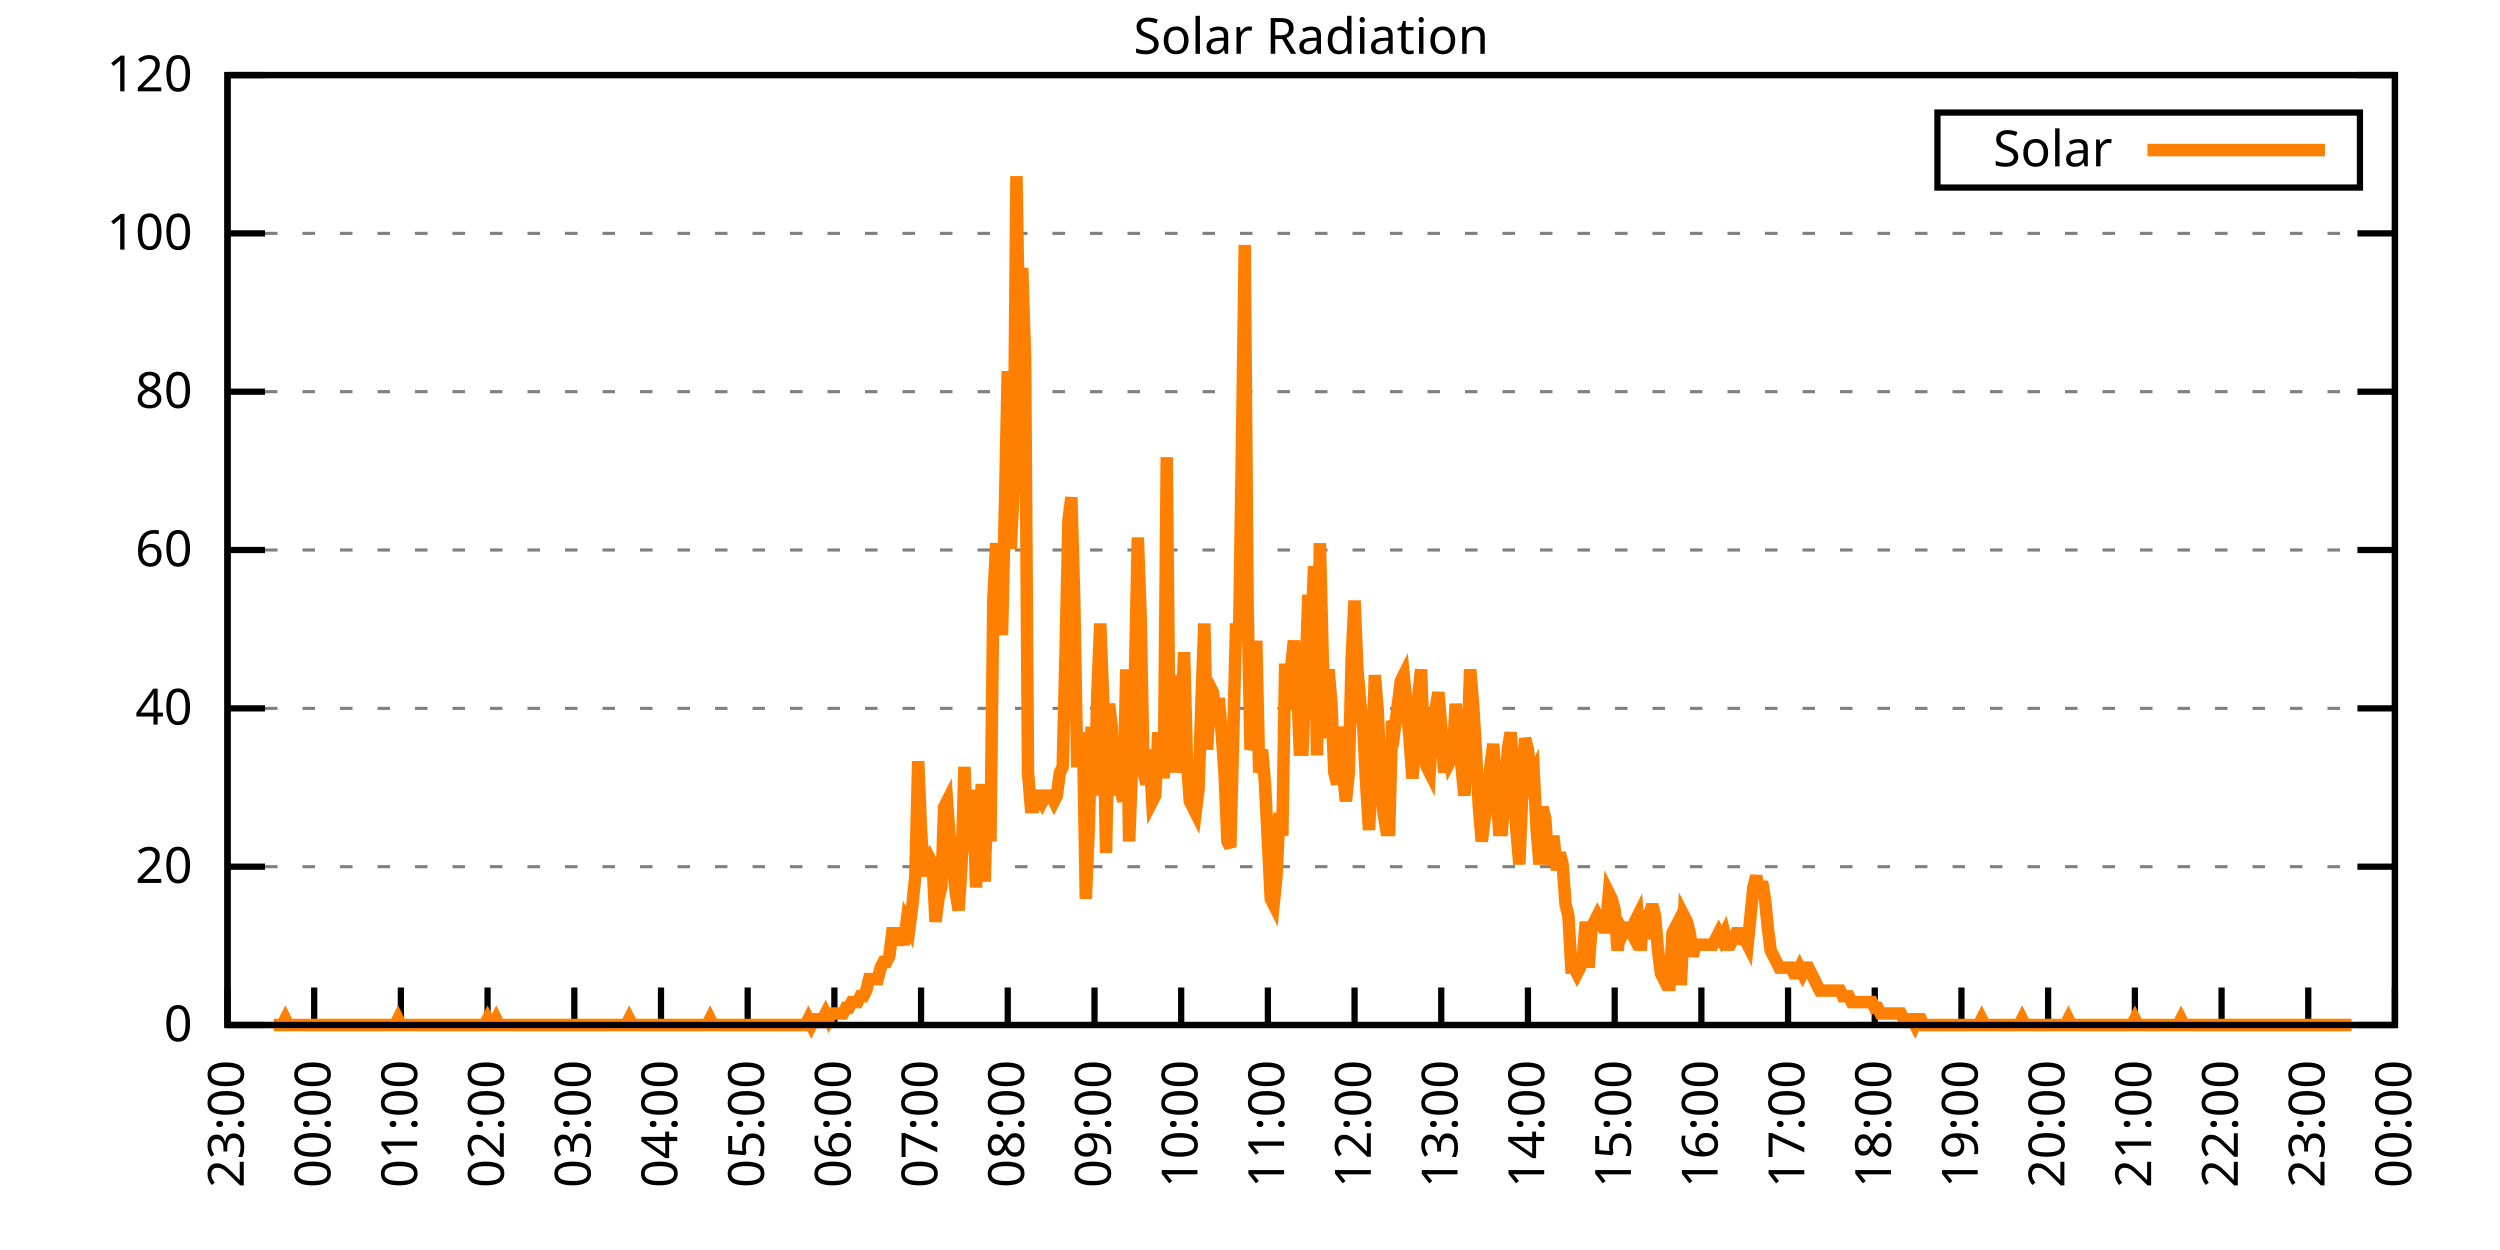
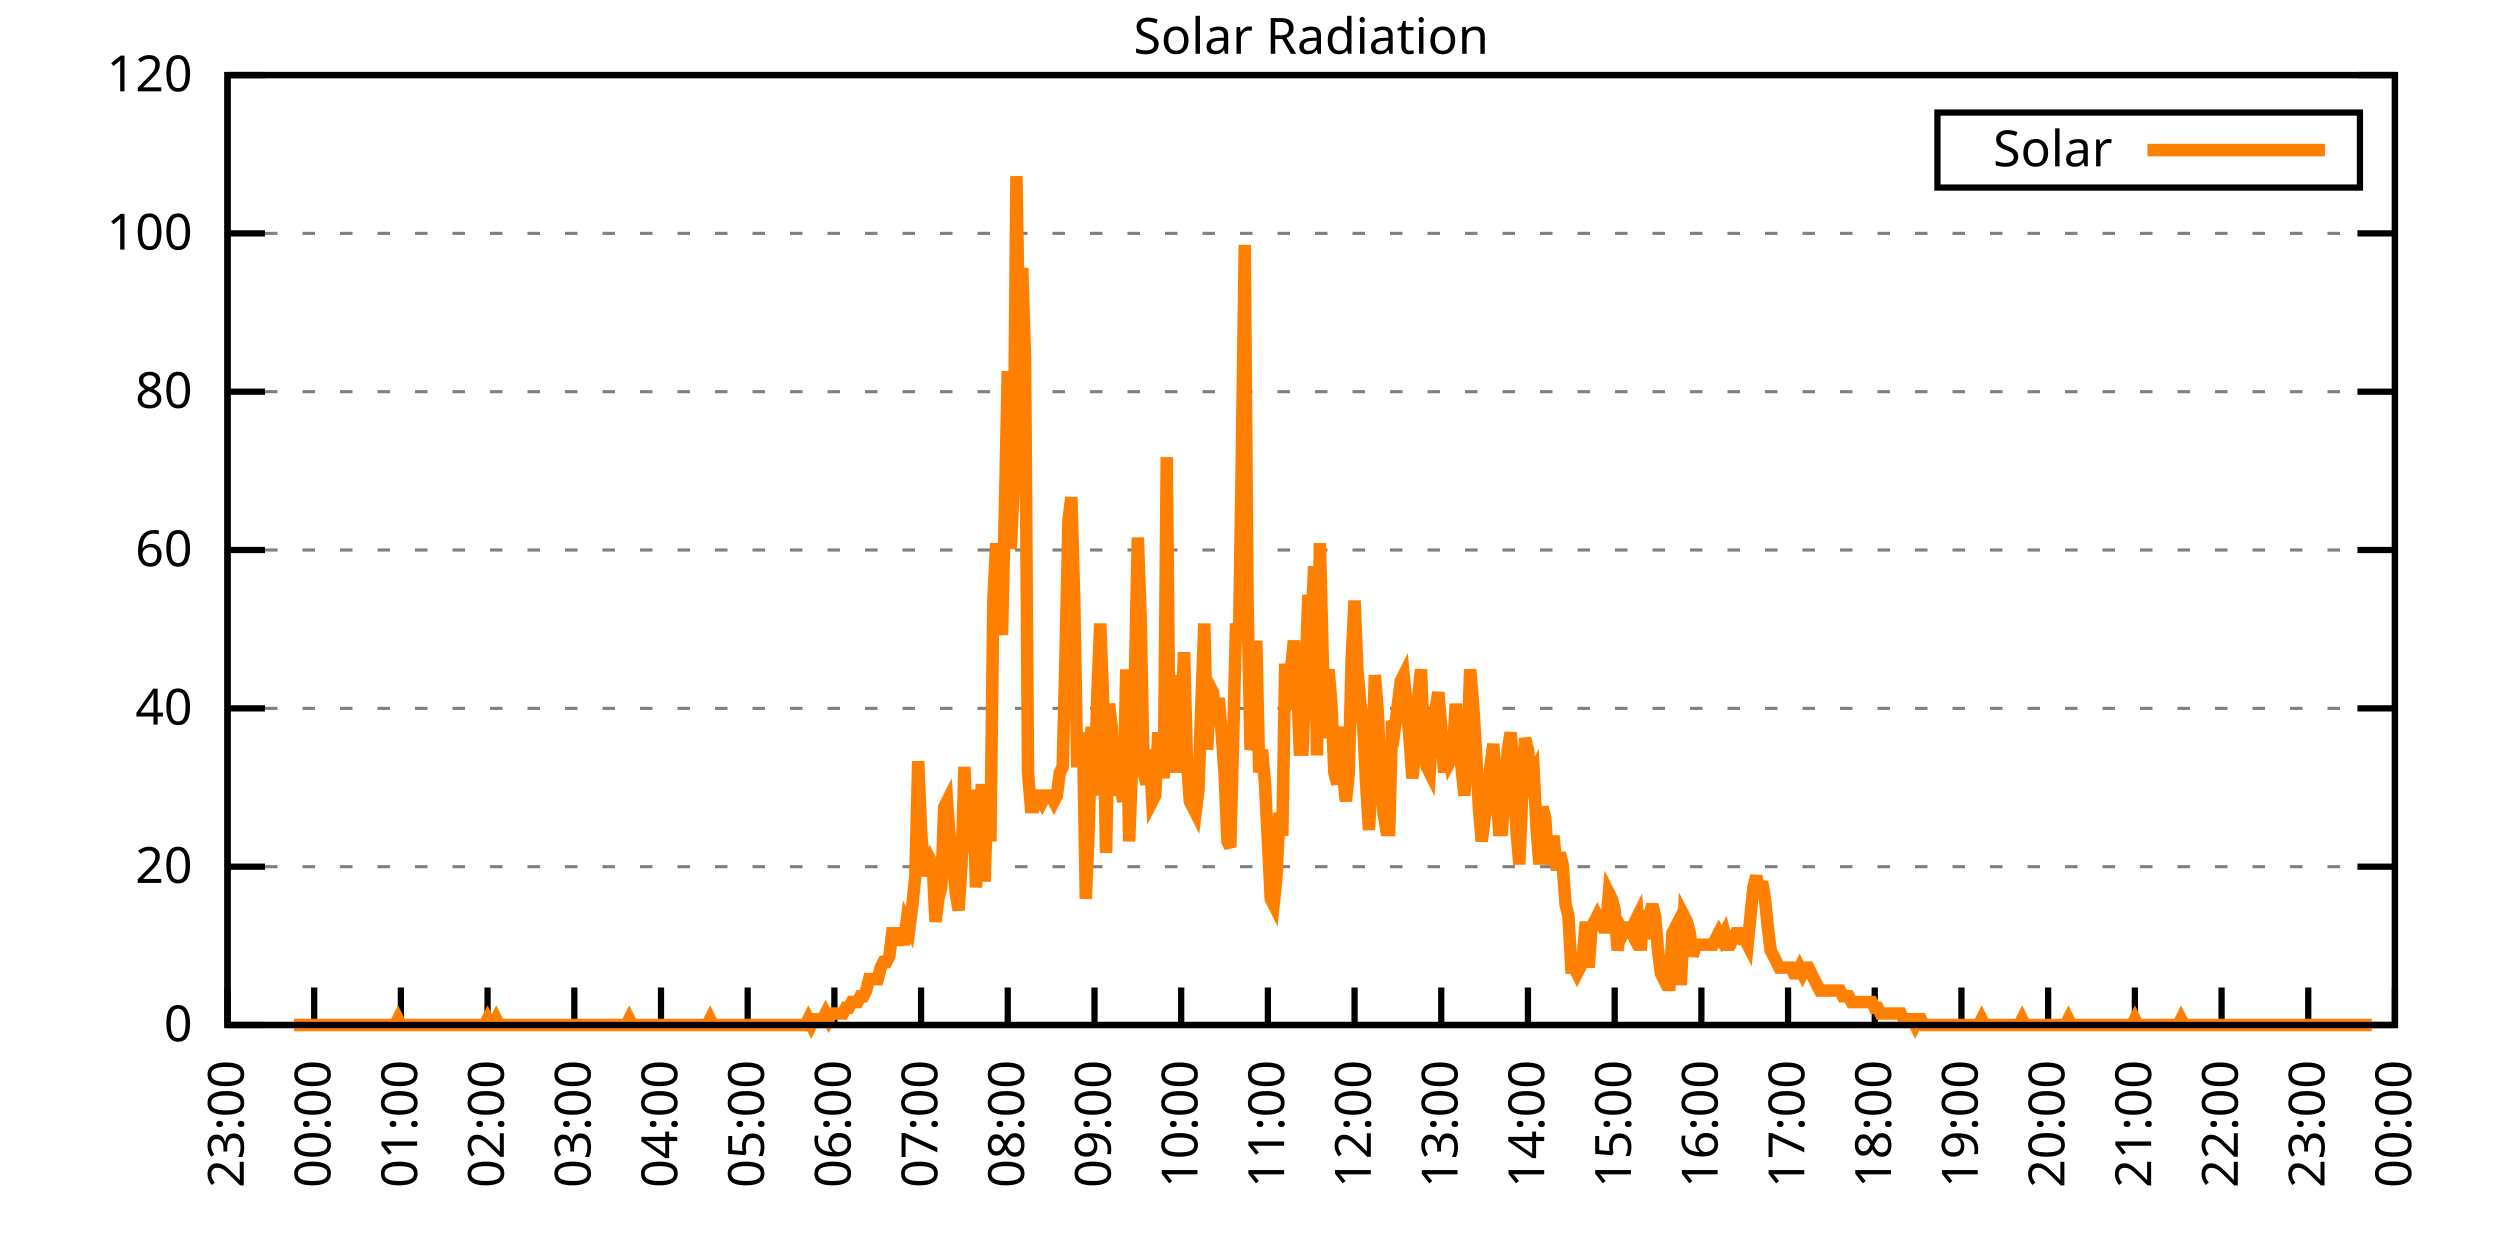
<svg xmlns="http://www.w3.org/2000/svg" xmlns:xlink="http://www.w3.org/1999/xlink" width="400" height="200" viewBox="0 0 400 200">
  <g id="gnuplot_canvas">
    <rect x="0" y="0" width="400" height="200" fill="none" />
    <defs>
      <circle id="gpDot" r="0.5" stroke-width="0.5" stroke="currentColor" />
      <path id="gpPt0" stroke-width="0.333" stroke="currentColor" d="M-1,0 h2 M0,-1 v2" />
      <path id="gpPt1" stroke-width="0.333" stroke="currentColor" d="M-1,-1 L1,1 M1,-1 L-1,1" />
      <path id="gpPt2" stroke-width="0.333" stroke="currentColor" d="M-1,0 L1,0 M0,-1 L0,1 M-1,-1 L1,1 M-1,1 L1,-1" />
      <rect id="gpPt3" stroke-width="0.333" stroke="currentColor" x="-1" y="-1" width="2" height="2" />
      <rect id="gpPt4" stroke-width="0.333" stroke="currentColor" fill="currentColor" x="-1" y="-1" width="2" height="2" />
      <circle id="gpPt5" stroke-width="0.333" stroke="currentColor" cx="0" cy="0" r="1" />
      <use xlink:href="#gpPt5" id="gpPt6" fill="currentColor" stroke="none" />
      <path id="gpPt7" stroke-width="0.333" stroke="currentColor" d="M0,-1.33 L-1.33,0.67 L1.33,0.67 z" />
      <use xlink:href="#gpPt7" id="gpPt8" fill="currentColor" stroke="none" />
      <use xlink:href="#gpPt7" id="gpPt9" stroke="currentColor" transform="rotate(180)" />
      <use xlink:href="#gpPt9" id="gpPt10" fill="currentColor" stroke="none" />
      <use xlink:href="#gpPt3" id="gpPt11" stroke="currentColor" transform="rotate(45)" />
      <use xlink:href="#gpPt11" id="gpPt12" fill="currentColor" stroke="none" />
      <path id="gpPt13" stroke-width="0.333" stroke="currentColor" d="M0,1.330 L1.265,0.411 L0.782,-1.067 L-0.782,-1.076 L-1.265,0.411 z" />
      <use xlink:href="#gpPt13" id="gpPt14" fill="currentColor" stroke="none" />
      <filter id="textbox" filterUnits="objectBoundingBox" x="0" y="0" height="1" width="1">
        <feFlood flood-color="white" flood-opacity="1" result="bgnd" />
        <feComposite in="SourceGraphic" in2="bgnd" operator="atop" />
      </filter>
      <filter id="greybox" filterUnits="objectBoundingBox" x="0" y="0" height="1" width="1">
        <feFlood flood-color="lightgrey" flood-opacity="1" result="grey" />
        <feComposite in="SourceGraphic" in2="grey" operator="atop" />
      </filter>
    </defs>
    <g fill="none" color="white" stroke="currentColor" stroke-width="1.00" stroke-linecap="butt" stroke-linejoin="miter">
</g>
    <g fill="none" color="black" stroke="currentColor" stroke-width="1.00" stroke-linecap="butt" stroke-linejoin="miter">
      <g stroke="none" shape-rendering="crispEdges">
        <polygon fill="rgb(255, 255, 255)" points="36.40,164.00 383.18,164.00 383.18,12.02 36.40,12.02 " />
      </g>
    </g>
    <g fill="none" color="black" stroke="currentColor" stroke-width="1.00" stroke-linecap="butt" stroke-linejoin="miter">
</g>
    <g fill="none" color="black" stroke="black" stroke-width="0.50" stroke-linecap="butt" stroke-linejoin="miter">
</g>
    <g fill="none" color="gray" stroke="currentColor" stroke-width="0.50" stroke-linecap="butt" stroke-linejoin="miter">
      <path stroke="gray" stroke-dasharray="2,4" class="gridline" d="M36.40,164.00 L383.19,164.00  " />
    </g>
    <g fill="none" color="gray" stroke="gray" stroke-width="1.00" stroke-linecap="butt" stroke-linejoin="miter">
</g>
    <g fill="none" color="black" stroke="currentColor" stroke-width="1.00" stroke-linecap="butt" stroke-linejoin="miter">
      <path stroke="black" d="M36.40,164.00 L42.40,164.00 M383.19,164.00 L377.19,164.00  " />
      <g transform="translate(30.80,166.60)" stroke="none" fill="black" font-family="Sans" font-size="8.00" text-anchor="end">
        <text>
          <tspan font-family="Sans"> 0</tspan>
        </text>
      </g>
    </g>
    <g fill="none" color="black" stroke="currentColor" stroke-width="1.00" stroke-linecap="butt" stroke-linejoin="miter">
</g>
    <g fill="none" color="black" stroke="black" stroke-width="0.50" stroke-linecap="butt" stroke-linejoin="miter">
</g>
    <g fill="none" color="gray" stroke="currentColor" stroke-width="0.50" stroke-linecap="butt" stroke-linejoin="miter">
      <path stroke="gray" stroke-dasharray="2,4" class="gridline" d="M36.40,138.67 L383.19,138.67  " />
    </g>
    <g fill="none" color="gray" stroke="gray" stroke-width="1.00" stroke-linecap="butt" stroke-linejoin="miter">
</g>
    <g fill="none" color="black" stroke="currentColor" stroke-width="1.00" stroke-linecap="butt" stroke-linejoin="miter">
      <path stroke="black" d="M36.40,138.67 L42.40,138.67 M383.19,138.67 L377.19,138.67  " />
      <g transform="translate(30.80,141.27)" stroke="none" fill="black" font-family="Sans" font-size="8.00" text-anchor="end">
        <text>
          <tspan font-family="Sans"> 20</tspan>
        </text>
      </g>
    </g>
    <g fill="none" color="black" stroke="currentColor" stroke-width="1.00" stroke-linecap="butt" stroke-linejoin="miter">
</g>
    <g fill="none" color="black" stroke="black" stroke-width="0.50" stroke-linecap="butt" stroke-linejoin="miter">
</g>
    <g fill="none" color="gray" stroke="currentColor" stroke-width="0.50" stroke-linecap="butt" stroke-linejoin="miter">
      <path stroke="gray" stroke-dasharray="2,4" class="gridline" d="M36.40,113.34 L383.19,113.34  " />
    </g>
    <g fill="none" color="gray" stroke="gray" stroke-width="1.00" stroke-linecap="butt" stroke-linejoin="miter">
</g>
    <g fill="none" color="black" stroke="currentColor" stroke-width="1.00" stroke-linecap="butt" stroke-linejoin="miter">
      <path stroke="black" d="M36.40,113.34 L42.40,113.34 M383.19,113.34 L377.19,113.34  " />
      <g transform="translate(30.80,115.94)" stroke="none" fill="black" font-family="Sans" font-size="8.00" text-anchor="end">
        <text>
          <tspan font-family="Sans"> 40</tspan>
        </text>
      </g>
    </g>
    <g fill="none" color="black" stroke="currentColor" stroke-width="1.00" stroke-linecap="butt" stroke-linejoin="miter">
</g>
    <g fill="none" color="black" stroke="black" stroke-width="0.50" stroke-linecap="butt" stroke-linejoin="miter">
</g>
    <g fill="none" color="gray" stroke="currentColor" stroke-width="0.50" stroke-linecap="butt" stroke-linejoin="miter">
      <path stroke="gray" stroke-dasharray="2,4" class="gridline" d="M36.40,88.00 L383.19,88.00  " />
    </g>
    <g fill="none" color="gray" stroke="gray" stroke-width="1.00" stroke-linecap="butt" stroke-linejoin="miter">
</g>
    <g fill="none" color="black" stroke="currentColor" stroke-width="1.00" stroke-linecap="butt" stroke-linejoin="miter">
      <path stroke="black" d="M36.40,88.00 L42.40,88.00 M383.19,88.00 L377.19,88.00  " />
      <g transform="translate(30.80,90.60)" stroke="none" fill="black" font-family="Sans" font-size="8.00" text-anchor="end">
        <text>
          <tspan font-family="Sans"> 60</tspan>
        </text>
      </g>
    </g>
    <g fill="none" color="black" stroke="currentColor" stroke-width="1.00" stroke-linecap="butt" stroke-linejoin="miter">
</g>
    <g fill="none" color="black" stroke="black" stroke-width="0.50" stroke-linecap="butt" stroke-linejoin="miter">
</g>
    <g fill="none" color="gray" stroke="currentColor" stroke-width="0.50" stroke-linecap="butt" stroke-linejoin="miter">
      <path stroke="gray" stroke-dasharray="2,4" class="gridline" d="M36.40,62.67 L383.19,62.67  " />
    </g>
    <g fill="none" color="gray" stroke="gray" stroke-width="1.00" stroke-linecap="butt" stroke-linejoin="miter">
</g>
    <g fill="none" color="black" stroke="currentColor" stroke-width="1.00" stroke-linecap="butt" stroke-linejoin="miter">
      <path stroke="black" d="M36.40,62.67 L42.40,62.67 M383.19,62.67 L377.19,62.67  " />
      <g transform="translate(30.80,65.27)" stroke="none" fill="black" font-family="Sans" font-size="8.00" text-anchor="end">
        <text>
          <tspan font-family="Sans"> 80</tspan>
        </text>
      </g>
    </g>
    <g fill="none" color="black" stroke="currentColor" stroke-width="1.00" stroke-linecap="butt" stroke-linejoin="miter">
</g>
    <g fill="none" color="black" stroke="black" stroke-width="0.50" stroke-linecap="butt" stroke-linejoin="miter">
</g>
    <g fill="none" color="gray" stroke="currentColor" stroke-width="0.50" stroke-linecap="butt" stroke-linejoin="miter">
      <path stroke="gray" stroke-dasharray="2,4" class="gridline" d="M36.40,37.34 L383.19,37.34  " />
    </g>
    <g fill="none" color="gray" stroke="gray" stroke-width="1.00" stroke-linecap="butt" stroke-linejoin="miter">
</g>
    <g fill="none" color="black" stroke="currentColor" stroke-width="1.00" stroke-linecap="butt" stroke-linejoin="miter">
      <path stroke="black" d="M36.40,37.34 L42.40,37.34 M383.19,37.34 L377.19,37.34  " />
      <g transform="translate(30.80,39.94)" stroke="none" fill="black" font-family="Sans" font-size="8.00" text-anchor="end">
        <text>
          <tspan font-family="Sans"> 100</tspan>
        </text>
      </g>
    </g>
    <g fill="none" color="black" stroke="currentColor" stroke-width="1.00" stroke-linecap="butt" stroke-linejoin="miter">
</g>
    <g fill="none" color="black" stroke="black" stroke-width="0.50" stroke-linecap="butt" stroke-linejoin="miter">
</g>
    <g fill="none" color="gray" stroke="currentColor" stroke-width="0.50" stroke-linecap="butt" stroke-linejoin="miter">
      <path stroke="gray" stroke-dasharray="2,4" class="gridline" d="M36.40,12.01 L383.19,12.01  " />
    </g>
    <g fill="none" color="gray" stroke="gray" stroke-width="1.00" stroke-linecap="butt" stroke-linejoin="miter">
</g>
    <g fill="none" color="black" stroke="currentColor" stroke-width="1.00" stroke-linecap="butt" stroke-linejoin="miter">
      <path stroke="black" d="M36.40,12.01 L42.40,12.01 M383.19,12.01 L377.19,12.01  " />
      <g transform="translate(30.80,14.61)" stroke="none" fill="black" font-family="Sans" font-size="8.00" text-anchor="end">
        <text>
          <tspan font-family="Sans"> 120</tspan>
        </text>
      </g>
    </g>
    <g fill="none" color="black" stroke="currentColor" stroke-width="1.00" stroke-linecap="butt" stroke-linejoin="miter">
      <path stroke="black" d="M36.40,164.00 L36.40,158.00  " />
      <g transform="translate(39.00,169.60) rotate(270.00)" stroke="none" fill="black" font-family="Sans" font-size="8.00" text-anchor="end">
        <text>
          <tspan font-family="Sans">23:00</tspan>
        </text>
      </g>
    </g>
    <g fill="none" color="black" stroke="currentColor" stroke-width="1.00" stroke-linecap="butt" stroke-linejoin="miter">
      <path stroke="black" d="M50.27,164.00 L50.27,158.00  " />
      <g transform="translate(52.87,169.60) rotate(270.00)" stroke="none" fill="black" font-family="Sans" font-size="8.00" text-anchor="end">
        <text>
          <tspan font-family="Sans">00:00</tspan>
        </text>
      </g>
    </g>
    <g fill="none" color="black" stroke="currentColor" stroke-width="1.00" stroke-linecap="butt" stroke-linejoin="miter">
      <path stroke="black" d="M64.14,164.00 L64.14,158.00  " />
      <g transform="translate(66.74,169.60) rotate(270.00)" stroke="none" fill="black" font-family="Sans" font-size="8.00" text-anchor="end">
        <text>
          <tspan font-family="Sans">01:00</tspan>
        </text>
      </g>
    </g>
    <g fill="none" color="black" stroke="currentColor" stroke-width="1.00" stroke-linecap="butt" stroke-linejoin="miter">
      <path stroke="black" d="M78.01,164.00 L78.01,158.00  " />
      <g transform="translate(80.61,169.60) rotate(270.00)" stroke="none" fill="black" font-family="Sans" font-size="8.00" text-anchor="end">
        <text>
          <tspan font-family="Sans">02:00</tspan>
        </text>
      </g>
    </g>
    <g fill="none" color="black" stroke="currentColor" stroke-width="1.00" stroke-linecap="butt" stroke-linejoin="miter">
      <path stroke="black" d="M91.89,164.00 L91.89,158.00  " />
      <g transform="translate(94.49,169.60) rotate(270.00)" stroke="none" fill="black" font-family="Sans" font-size="8.00" text-anchor="end">
        <text>
          <tspan font-family="Sans">03:00</tspan>
        </text>
      </g>
    </g>
    <g fill="none" color="black" stroke="currentColor" stroke-width="1.00" stroke-linecap="butt" stroke-linejoin="miter">
      <path stroke="black" d="M105.76,164.00 L105.76,158.00  " />
      <g transform="translate(108.36,169.60) rotate(270.00)" stroke="none" fill="black" font-family="Sans" font-size="8.00" text-anchor="end">
        <text>
          <tspan font-family="Sans">04:00</tspan>
        </text>
      </g>
    </g>
    <g fill="none" color="black" stroke="currentColor" stroke-width="1.00" stroke-linecap="butt" stroke-linejoin="miter">
      <path stroke="black" d="M119.63,164.00 L119.63,158.00  " />
      <g transform="translate(122.23,169.60) rotate(270.00)" stroke="none" fill="black" font-family="Sans" font-size="8.00" text-anchor="end">
        <text>
          <tspan font-family="Sans">05:00</tspan>
        </text>
      </g>
    </g>
    <g fill="none" color="black" stroke="currentColor" stroke-width="1.00" stroke-linecap="butt" stroke-linejoin="miter">
      <path stroke="black" d="M133.50,164.00 L133.50,158.00  " />
      <g transform="translate(136.10,169.60) rotate(270.00)" stroke="none" fill="black" font-family="Sans" font-size="8.00" text-anchor="end">
        <text>
          <tspan font-family="Sans">06:00</tspan>
        </text>
      </g>
    </g>
    <g fill="none" color="black" stroke="currentColor" stroke-width="1.00" stroke-linecap="butt" stroke-linejoin="miter">
      <path stroke="black" d="M147.37,164.00 L147.37,158.00  " />
      <g transform="translate(149.97,169.60) rotate(270.00)" stroke="none" fill="black" font-family="Sans" font-size="8.00" text-anchor="end">
        <text>
          <tspan font-family="Sans">07:00</tspan>
        </text>
      </g>
    </g>
    <g fill="none" color="black" stroke="currentColor" stroke-width="1.00" stroke-linecap="butt" stroke-linejoin="miter">
      <path stroke="black" d="M161.24,164.00 L161.24,158.00  " />
      <g transform="translate(163.84,169.60) rotate(270.00)" stroke="none" fill="black" font-family="Sans" font-size="8.00" text-anchor="end">
        <text>
          <tspan font-family="Sans">08:00</tspan>
        </text>
      </g>
    </g>
    <g fill="none" color="black" stroke="currentColor" stroke-width="1.00" stroke-linecap="butt" stroke-linejoin="miter">
      <path stroke="black" d="M175.12,164.00 L175.12,158.00  " />
      <g transform="translate(177.72,169.60) rotate(270.00)" stroke="none" fill="black" font-family="Sans" font-size="8.00" text-anchor="end">
        <text>
          <tspan font-family="Sans">09:00</tspan>
        </text>
      </g>
    </g>
    <g fill="none" color="black" stroke="currentColor" stroke-width="1.00" stroke-linecap="butt" stroke-linejoin="miter">
      <path stroke="black" d="M188.99,164.00 L188.99,158.00  " />
      <g transform="translate(191.59,169.60) rotate(270.00)" stroke="none" fill="black" font-family="Sans" font-size="8.00" text-anchor="end">
        <text>
          <tspan font-family="Sans">10:00</tspan>
        </text>
      </g>
    </g>
    <g fill="none" color="black" stroke="currentColor" stroke-width="1.00" stroke-linecap="butt" stroke-linejoin="miter">
      <path stroke="black" d="M202.86,164.00 L202.86,158.00  " />
      <g transform="translate(205.46,169.60) rotate(270.00)" stroke="none" fill="black" font-family="Sans" font-size="8.00" text-anchor="end">
        <text>
          <tspan font-family="Sans">11:00</tspan>
        </text>
      </g>
    </g>
    <g fill="none" color="black" stroke="currentColor" stroke-width="1.00" stroke-linecap="butt" stroke-linejoin="miter">
      <path stroke="black" d="M216.73,164.00 L216.73,158.00  " />
      <g transform="translate(219.33,169.60) rotate(270.00)" stroke="none" fill="black" font-family="Sans" font-size="8.00" text-anchor="end">
        <text>
          <tspan font-family="Sans">12:00</tspan>
        </text>
      </g>
    </g>
    <g fill="none" color="black" stroke="currentColor" stroke-width="1.00" stroke-linecap="butt" stroke-linejoin="miter">
      <path stroke="black" d="M230.60,164.00 L230.60,158.00  " />
      <g transform="translate(233.20,169.60) rotate(270.00)" stroke="none" fill="black" font-family="Sans" font-size="8.00" text-anchor="end">
        <text>
          <tspan font-family="Sans">13:00</tspan>
        </text>
      </g>
    </g>
    <g fill="none" color="black" stroke="currentColor" stroke-width="1.00" stroke-linecap="butt" stroke-linejoin="miter">
      <path stroke="black" d="M244.47,164.00 L244.47,158.00  " />
      <g transform="translate(247.07,169.60) rotate(270.00)" stroke="none" fill="black" font-family="Sans" font-size="8.00" text-anchor="end">
        <text>
          <tspan font-family="Sans">14:00</tspan>
        </text>
      </g>
    </g>
    <g fill="none" color="black" stroke="currentColor" stroke-width="1.00" stroke-linecap="butt" stroke-linejoin="miter">
      <path stroke="black" d="M258.35,164.00 L258.35,158.00  " />
      <g transform="translate(260.95,169.60) rotate(270.00)" stroke="none" fill="black" font-family="Sans" font-size="8.00" text-anchor="end">
        <text>
          <tspan font-family="Sans">15:00</tspan>
        </text>
      </g>
    </g>
    <g fill="none" color="black" stroke="currentColor" stroke-width="1.00" stroke-linecap="butt" stroke-linejoin="miter">
      <path stroke="black" d="M272.22,164.00 L272.22,158.00  " />
      <g transform="translate(274.82,169.60) rotate(270.00)" stroke="none" fill="black" font-family="Sans" font-size="8.00" text-anchor="end">
        <text>
          <tspan font-family="Sans">16:00</tspan>
        </text>
      </g>
    </g>
    <g fill="none" color="black" stroke="currentColor" stroke-width="1.00" stroke-linecap="butt" stroke-linejoin="miter">
      <path stroke="black" d="M286.09,164.00 L286.09,158.00  " />
      <g transform="translate(288.69,169.60) rotate(270.00)" stroke="none" fill="black" font-family="Sans" font-size="8.00" text-anchor="end">
        <text>
          <tspan font-family="Sans">17:00</tspan>
        </text>
      </g>
    </g>
    <g fill="none" color="black" stroke="currentColor" stroke-width="1.00" stroke-linecap="butt" stroke-linejoin="miter">
      <path stroke="black" d="M299.96,164.00 L299.96,158.00  " />
      <g transform="translate(302.56,169.60) rotate(270.00)" stroke="none" fill="black" font-family="Sans" font-size="8.00" text-anchor="end">
        <text>
          <tspan font-family="Sans">18:00</tspan>
        </text>
      </g>
    </g>
    <g fill="none" color="black" stroke="currentColor" stroke-width="1.00" stroke-linecap="butt" stroke-linejoin="miter">
      <path stroke="black" d="M313.83,164.00 L313.83,158.00  " />
      <g transform="translate(316.43,169.60) rotate(270.00)" stroke="none" fill="black" font-family="Sans" font-size="8.00" text-anchor="end">
        <text>
          <tspan font-family="Sans">19:00</tspan>
        </text>
      </g>
    </g>
    <g fill="none" color="black" stroke="currentColor" stroke-width="1.00" stroke-linecap="butt" stroke-linejoin="miter">
      <path stroke="black" d="M327.70,164.00 L327.70,158.00  " />
      <g transform="translate(330.30,169.60) rotate(270.00)" stroke="none" fill="black" font-family="Sans" font-size="8.00" text-anchor="end">
        <text>
          <tspan font-family="Sans">20:00</tspan>
        </text>
      </g>
    </g>
    <g fill="none" color="black" stroke="currentColor" stroke-width="1.00" stroke-linecap="butt" stroke-linejoin="miter">
      <path stroke="black" d="M341.58,164.00 L341.58,158.00  " />
      <g transform="translate(344.18,169.60) rotate(270.00)" stroke="none" fill="black" font-family="Sans" font-size="8.00" text-anchor="end">
        <text>
          <tspan font-family="Sans">21:00</tspan>
        </text>
      </g>
    </g>
    <g fill="none" color="black" stroke="currentColor" stroke-width="1.00" stroke-linecap="butt" stroke-linejoin="miter">
      <path stroke="black" d="M355.45,164.00 L355.45,158.00  " />
      <g transform="translate(358.05,169.60) rotate(270.00)" stroke="none" fill="black" font-family="Sans" font-size="8.00" text-anchor="end">
        <text>
          <tspan font-family="Sans">22:00</tspan>
        </text>
      </g>
    </g>
    <g fill="none" color="black" stroke="currentColor" stroke-width="1.00" stroke-linecap="butt" stroke-linejoin="miter">
      <path stroke="black" d="M369.32,164.00 L369.32,158.00  " />
      <g transform="translate(371.92,169.60) rotate(270.00)" stroke="none" fill="black" font-family="Sans" font-size="8.00" text-anchor="end">
        <text>
          <tspan font-family="Sans">23:00</tspan>
        </text>
      </g>
    </g>
    <g fill="none" color="black" stroke="currentColor" stroke-width="1.00" stroke-linecap="butt" stroke-linejoin="miter">
      <path stroke="black" d="M383.19,164.00 L383.19,158.00  " />
      <g transform="translate(385.79,169.60) rotate(270.00)" stroke="none" fill="black" font-family="Sans" font-size="8.00" text-anchor="end">
        <text>
          <tspan font-family="Sans">00:00</tspan>
        </text>
      </g>
    </g>
    <g fill="none" color="black" stroke="currentColor" stroke-width="1.00" stroke-linecap="butt" stroke-linejoin="miter">
</g>
    <g fill="none" color="black" stroke="currentColor" stroke-width="1.00" stroke-linecap="butt" stroke-linejoin="miter">
      <path stroke="black" d="M36.40,12.01 L36.40,164.00 L383.19,164.00 L383.19,12.01 L36.40,12.01 Z  " />
    </g>
    <g fill="none" color="black" stroke="currentColor" stroke-width="1.00" stroke-linecap="butt" stroke-linejoin="miter">
</g>
    <g fill="none" color="black" stroke="currentColor" stroke-width="1.00" stroke-linecap="butt" stroke-linejoin="miter">
      <path stroke="black" d="M309.99,30.01 L309.99,18.01 L377.59,18.01 L377.59,30.01 L309.99,30.01 Z  " />
    </g>
    <g id="Solar_Radiation_plot_1">
      <g fill="none" color="white" stroke="black" stroke-width="2.00" stroke-linecap="butt" stroke-linejoin="miter">
</g>
      <g fill="none" color="black" stroke="currentColor" stroke-width="2.00" stroke-linecap="butt" stroke-linejoin="miter">
        <g transform="translate(337.99,26.61)" stroke="none" fill="black" font-family="Sans" font-size="8.00" text-anchor="end">
          <text>
            <tspan font-family="Sans">Solar</tspan>
          </text>
        </g>
      </g>
      <g fill="none" color="black" stroke="currentColor" stroke-width="2.00" stroke-linecap="butt" stroke-linejoin="miter">
-         <path stroke="rgb(255, 127,   0)" d="M343.59,24.01 L371.99,24.01 M43.80,164.00 L44.26,164.00 L44.72,164.00 L45.19,164.00 L45.65,163.08 L46.11,164.00   L46.57,164.00 L47.03,164.00 L47.50,164.00 L47.96,164.00 L48.42,164.00 L48.88,164.00 L49.35,164.00 L49.81,164.00   L50.27,164.00 L50.73,164.00 L51.20,164.00 L51.66,164.00 L52.12,164.00 L52.58,164.00 L53.05,164.00 L53.51,164.00   L53.97,164.00 L54.43,164.00 L54.90,164.00 L55.36,164.00 L55.82,164.00 L56.28,164.00 L56.75,164.00 L57.21,164.00   L57.67,164.00 L58.13,164.00 L58.59,164.00 L59.06,164.00 L59.52,164.00 L59.98,164.00 L60.44,164.00 L60.91,164.00   L61.37,164.00 L61.83,164.00 L62.29,164.00 L62.76,164.00 L63.22,164.00 L63.68,163.08 L64.14,164.00 L64.61,164.00   L65.07,164.00 L65.53,164.00 L65.99,164.00 L66.46,164.00 L66.92,164.00 L67.38,164.00 L67.84,164.00 L68.30,164.00   L68.77,164.00 L69.23,164.00 L69.69,164.00 L70.15,164.00 L70.62,164.00 L71.08,164.00 L71.54,164.00 L72.00,164.00   L72.47,164.00 L72.93,164.00 L73.39,164.00 L73.85,164.00 L74.32,164.00 L74.78,164.00 L75.24,164.00 L75.70,164.00   L76.17,164.00 L76.63,164.00 L77.09,164.00 L77.55,164.00 L78.01,163.08 L78.48,164.00 L78.94,164.00 L79.40,163.08   L79.86,164.00 L80.33,164.00 L80.79,164.00 L81.25,164.00 L81.71,164.00 L82.18,164.00 L82.64,164.00 L83.10,164.00   L83.56,164.00 L84.03,164.00 L84.49,164.00 L84.95,164.00 L85.41,164.00 L85.88,164.00 L86.34,164.00 L86.80,164.00   L87.26,164.00 L87.72,164.00 L88.19,164.00 L88.65,164.00 L89.11,164.00 L89.57,164.00 L90.04,164.00 L90.50,164.00   L90.96,164.00 L91.42,164.00 L91.89,164.00 L92.35,164.00 L92.81,164.00 L93.27,164.00 L93.74,164.00 L94.20,164.00   L94.66,164.00 L95.12,164.00 L95.59,164.00 L96.05,164.00 L96.51,164.00 L96.97,164.00 L97.44,164.00 L97.90,164.00   L98.36,164.00 L98.82,164.00 L99.28,164.00 L99.75,164.00 L100.21,164.00 L100.67,163.08 L101.13,164.00 L101.60,164.00   L102.06,164.00 L102.52,164.00 L102.98,164.00 L103.45,164.00 L103.91,164.00 L104.37,164.00 L104.83,164.00 L105.30,164.00   L105.76,164.00 L106.22,164.00 L106.68,164.00 L107.15,164.00 L107.61,164.00 L108.07,164.00 L108.53,164.00 L108.99,164.00   L109.46,164.00 L109.92,164.00 L110.38,164.00 L110.84,164.00 L111.31,164.00 L111.77,164.00 L112.23,164.00 L112.69,164.00   L113.16,164.00 L113.62,163.08 L114.08,164.00 L114.54,164.00 L115.01,164.00 L115.47,164.00 L115.93,164.00 L116.39,164.00   L116.86,164.00 L117.32,164.00 L117.78,164.00 L118.24,164.00 L118.70,164.00 L119.17,164.00 L119.63,164.00 L120.09,164.00   L120.55,164.00 L121.02,164.00 L121.48,164.00 L121.94,164.00 L122.40,164.00 L122.87,164.00 L123.33,164.00 L123.79,164.00   L124.25,164.00 L124.72,164.00 L125.18,164.00 L125.64,164.00 L126.10,164.00 L126.57,164.00 L127.03,164.00 L127.49,164.00   L127.95,164.00 L128.41,164.00 L128.88,164.00 L129.34,163.08 L129.80,164.00 L130.26,163.08 L130.73,163.08 L131.19,163.08   L131.65,163.08 L132.11,162.16 L132.58,163.08 L133.04,162.16 L133.50,162.16 L133.96,162.16 L134.43,162.16 L134.89,162.16   L135.35,161.25 L135.81,161.25 L136.28,160.33 L136.74,160.33 L137.20,160.33 L137.66,159.41 L138.13,159.41 L138.59,158.49   L139.05,156.66 L139.51,156.66 L139.97,156.66 L140.44,156.66 L140.90,154.82 L141.36,153.91 L141.82,153.91 L142.29,152.99   L142.75,149.32 L143.21,149.32 L143.67,151.15 L144.14,149.32 L144.60,151.15 L145.06,147.48 L145.52,148.40 L145.99,144.73   L146.45,140.14 L146.91,121.79 L147.37,132.80 L147.84,140.14 L148.30,138.30 L148.76,137.39 L149.22,138.30 L149.68,147.48   L150.15,143.81 L150.61,141.98 L151.07,129.13 L151.53,128.21 L152.00,134.63 L152.46,138.30 L152.92,142.89 L153.38,145.65   L153.85,138.30 L154.31,122.70 L154.77,134.63 L155.23,133.72 L155.70,126.37 L156.16,141.98 L156.62,134.63 L157.08,125.46   L157.55,141.06 L158.01,125.46 L158.47,134.63 L158.93,96.09 L159.39,86.91 L159.86,96.09 L160.32,101.60 L160.78,81.41   L161.24,59.38 L161.71,87.83 L162.17,78.66 L162.63,28.18 L163.09,55.71 L163.56,42.87 L164.02,57.55 L164.48,123.62   L164.94,129.13 L165.41,129.13 L165.87,127.29 L166.33,127.29 L166.79,128.21 L167.26,127.29 L167.72,127.29 L168.18,127.29   L168.64,128.21 L169.10,127.29 L169.57,123.62 L170.03,122.70 L170.49,104.35 L170.95,83.24 L171.42,79.57 L171.88,96.09   L172.34,121.79 L172.80,121.79 L173.27,117.20 L173.73,143.81 L174.19,132.80 L174.65,116.28 L175.12,127.29 L175.58,110.77   L176.04,99.76 L176.50,111.69 L176.97,136.47 L177.43,112.61 L177.89,116.28 L178.35,127.29 L178.82,119.95 L179.28,126.37   L179.74,128.21 L180.20,107.10 L180.66,134.63 L181.13,122.70 L181.59,108.02 L182.05,86.00 L182.51,98.84 L182.98,123.62   L183.44,125.46 L183.90,119.95 L184.36,128.21 L184.83,127.29 L185.29,118.12 L185.75,118.12 L186.21,124.54 L186.68,73.15   L187.14,121.79 L187.60,108.02 L188.06,123.62 L188.53,114.44 L188.99,116.28 L189.45,104.35 L189.91,121.79 L190.37,128.21   L190.84,129.13 L191.30,130.05 L191.76,126.37 L192.22,112.61 L192.69,99.76 L193.15,119.95 L193.61,109.86 L194.07,110.77   L194.54,116.28 L195.00,111.69 L195.46,117.20 L195.92,123.62 L196.39,134.63 L196.85,135.55 L197.31,118.12 L197.77,99.76   L198.24,102.51 L198.70,72.23 L199.16,39.19 L199.62,97.01 L200.08,119.95 L200.55,118.12 L201.01,102.51 L201.47,123.62   L201.93,119.95 L202.40,125.46 L202.86,134.63 L203.32,143.81 L203.78,144.73 L204.25,140.14 L204.71,130.05 L205.17,133.72   L205.63,106.19 L206.10,113.53 L206.56,107.10 L207.02,102.51 L207.48,108.02 L207.95,119.95 L208.41,119.95 L208.87,108.94   L209.33,95.17 L209.80,101.60 L210.26,90.59 L210.72,120.87 L211.18,86.91 L211.64,105.27 L212.11,118.12 L212.57,107.10   L213.03,112.61 L213.49,123.62 L213.96,125.46 L214.42,116.28 L214.88,123.62 L215.34,128.21 L215.81,123.62 L216.27,105.27   L216.73,96.09 L217.19,107.10 L217.66,112.61 L218.12,116.28 L218.58,125.46 L219.04,132.80 L219.51,123.62 L219.97,108.02   L220.43,113.53 L220.89,124.54 L221.35,130.05 L221.82,132.80 L222.28,132.80 L222.74,115.36 L223.20,116.28 L223.67,112.61   L224.13,108.94 L224.59,108.02 L225.05,112.61 L225.52,118.12 L225.98,124.54 L226.44,119.95 L226.90,111.69 L227.37,107.10   L227.83,119.95 L228.29,122.70 L228.75,123.62 L229.22,115.36 L229.68,113.53 L230.14,110.77 L230.60,116.28 L231.06,123.62   L231.53,119.03 L231.99,121.79 L232.45,120.87 L232.91,112.61 L233.38,118.12 L233.84,122.70 L234.30,127.29 L234.76,119.95   L235.23,107.10 L235.69,112.61 L236.15,119.95 L236.61,129.13 L237.08,134.63 L237.54,130.96 L238.00,128.21 L238.46,122.70   L238.93,119.03 L239.39,126.37 L239.85,132.80 L240.31,132.80 L240.77,127.29 L241.24,119.95 L241.70,117.20 L242.16,122.70   L242.62,132.80 L243.09,138.30 L243.55,127.29 L244.01,118.12 L244.47,119.95 L244.94,124.54 L245.40,123.62 L245.86,132.80   L246.32,138.30 L246.79,129.13 L247.25,130.96 L247.71,138.30 L248.17,134.63 L248.64,134.63 L249.10,139.22 L249.56,136.47   L250.02,138.30 L250.49,144.73 L250.95,146.56 L251.41,154.82 L251.87,154.82 L252.33,155.74 L252.80,154.82 L253.26,152.99   L253.72,147.48 L254.18,154.82 L254.65,148.40 L255.11,147.48 L255.57,146.56 L256.03,147.48 L256.50,148.40 L256.96,148.40   L257.42,142.89 L257.88,143.81 L258.35,145.65 L258.81,152.07 L259.27,148.40 L259.73,149.32 L260.20,148.40 L260.66,148.40   L261.12,149.32 L261.58,147.48 L262.04,146.56 L262.51,152.07 L262.97,145.65 L263.43,150.23 L263.89,146.56 L264.36,144.73   L264.82,146.56 L265.28,152.07 L265.74,155.74 L266.21,156.66 L266.67,157.58 L267.13,157.58 L267.59,149.32 L268.06,148.40   L268.52,156.66 L268.98,156.66 L269.44,146.56 L269.91,147.48 L270.37,149.32 L270.83,152.99 L271.29,151.15 L271.75,151.15   L272.22,151.15 L272.68,151.15 L273.14,151.15 L273.60,151.15 L274.07,151.15 L274.53,150.23 L274.99,149.32 L275.45,150.23   L275.92,149.32 L276.38,151.15 L276.84,151.15 L277.30,150.23 L277.77,149.32 L278.23,149.32 L278.69,150.23 L279.15,150.23   L279.62,151.15 L280.08,146.56 L280.54,141.98 L281.00,140.14 L281.46,142.89 L281.93,141.06 L282.39,143.81 L282.85,148.40   L283.31,152.07 L283.78,152.99 L284.24,153.91 L284.70,154.82 L285.16,154.82 L285.63,154.82 L286.09,154.82 L286.55,154.82   L287.01,155.74 L287.48,155.74 L287.94,154.82 L288.40,155.74 L288.86,154.82 L289.33,154.82 L289.79,155.74 L290.25,156.66   L290.71,157.58 L291.18,158.49 L291.64,158.49 L292.10,158.49 L292.56,158.49 L293.02,158.49 L293.49,158.49 L293.95,158.49   L294.41,158.49 L294.87,159.41 L295.34,159.41 L295.80,159.41 L296.26,160.33 L296.72,160.33 L297.19,160.33 L297.65,160.33   L298.11,160.33 L298.57,160.33 L299.04,160.33 L299.50,160.33 L299.96,161.25 L300.42,161.25 L300.89,162.16 L301.35,162.16   L301.81,162.16 L302.27,162.16 L302.73,162.16 L303.20,162.16 L303.66,162.16 L304.12,162.16 L304.58,163.08 L305.05,163.08   L305.51,163.08 L305.97,163.08 L306.43,164.00 L306.90,163.08 L307.36,163.08 L307.82,164.00 L308.28,164.00 L308.75,164.00   L309.21,164.00 L309.67,164.00 L310.13,164.00 L310.60,164.00 L311.06,164.00 L311.52,164.00 L311.98,164.00 L312.44,164.00   L312.91,164.00 L313.37,164.00 L313.83,164.00 L314.29,164.00 L314.76,164.00 L315.22,164.00 L315.68,164.00 L316.14,164.00   L316.61,164.00 L317.07,163.08 L317.53,164.00 L317.99,164.00 L318.46,164.00 L318.92,164.00 L319.38,164.00 L319.84,164.00   L320.31,164.00 L320.77,164.00 L321.23,164.00 L321.69,164.00 L322.15,164.00 L322.62,164.00 L323.08,164.00 L323.54,163.08   L324.00,164.00 L324.47,164.00 L324.93,164.00 L325.39,164.00 L325.85,164.00 L326.32,164.00 L326.78,164.00 L327.24,164.00   L327.70,164.00 L328.17,164.00 L328.63,164.00 L329.09,164.00 L329.55,164.00 L330.02,164.00 L330.48,164.00 L330.94,163.08   L331.40,164.00 L331.87,164.00 L332.33,164.00 L332.79,164.00 L333.25,164.00 L333.71,164.00 L334.18,164.00 L334.64,164.00   L335.10,164.00 L335.56,164.00 L336.03,164.00 L336.49,164.00 L336.95,164.00 L337.41,164.00 L337.88,164.00 L338.34,164.00   L338.80,164.00 L339.26,164.00 L339.73,164.00 L340.19,164.00 L340.65,164.00 L341.11,164.00 L341.58,163.08 L342.04,164.00   L342.50,164.00 L342.96,164.00 L343.42,164.00 L343.89,164.00 L344.35,164.00 L344.81,164.00 L345.27,164.00 L345.74,164.00   L346.20,164.00 L346.66,164.00 L347.12,164.00 L347.59,164.00 L348.05,164.00 L348.51,164.00 L348.97,163.08 L349.44,164.00   L349.90,164.00 L350.36,164.00 L350.82,164.00 L351.29,164.00 L351.75,164.00 L352.21,164.00 L352.67,164.00 L353.13,164.00   L353.60,164.00 L354.06,164.00 L354.52,164.00 L354.98,164.00 L355.45,164.00 L355.91,164.00 L356.37,164.00 L356.83,164.00   L357.30,164.00 L357.76,164.00 L358.22,164.00 L358.68,164.00 L359.15,164.00 L359.61,164.00 L360.07,164.00 L360.53,164.00   L361.00,164.00 L361.46,164.00 L361.92,164.00 L362.38,164.00 L362.84,164.00 L363.31,164.00 L363.77,164.00 L364.23,164.00   L364.69,164.00 L365.16,164.00 L365.62,164.00 L366.08,164.00 L366.54,164.00 L367.01,164.00 L367.47,164.00 L367.93,164.00   L368.39,164.00 L368.86,164.00 L369.32,164.00 L369.78,164.00 L370.24,164.00 L370.71,164.00 L371.17,164.00 L371.63,164.00   L372.09,164.00 L372.56,164.00 L373.02,164.00 L373.48,164.00 L373.94,164.00 L374.40,164.00 L374.87,164.00 L375.33,164.00   L375.79,164.00 L376.25,164.00  " />
+         <path stroke="rgb(255, 127,   0)" d="M343.59,24.01 L371.99,24.01 M47.03,164.00 L47.50,164.00 L47.96,164.00 L48.42,164.00 L48.88,164.00 L49.35,164.00   L49.81,164.00 L50.27,164.00 L50.73,164.00 L51.20,164.00 L51.66,164.00 L52.12,164.00 L52.58,164.00 L53.05,164.00   L53.51,164.00 L53.97,164.00 L54.43,164.00 L54.90,164.00 L55.36,164.00 L55.82,164.00 L56.28,164.00 L56.75,164.00   L57.21,164.00 L57.67,164.00 L58.13,164.00 L58.59,164.00 L59.06,164.00 L59.52,164.00 L59.98,164.00 L60.44,164.00   L60.91,164.00 L61.37,164.00 L61.83,164.00 L62.29,164.00 L62.76,164.00 L63.22,164.00 L63.68,163.08 L64.14,164.00   L64.61,164.00 L65.07,164.00 L65.53,164.00 L65.99,164.00 L66.46,164.00 L66.92,164.00 L67.38,164.00 L67.84,164.00   L68.30,164.00 L68.77,164.00 L69.23,164.00 L69.69,164.00 L70.15,164.00 L70.62,164.00 L71.08,164.00 L71.54,164.00   L72.00,164.00 L72.47,164.00 L72.93,164.00 L73.39,164.00 L73.85,164.00 L74.32,164.00 L74.78,164.00 L75.24,164.00   L75.70,164.00 L76.17,164.00 L76.63,164.00 L77.09,164.00 L77.55,164.00 L78.01,163.08 L78.48,164.00 L78.94,164.00   L79.40,163.08 L79.86,164.00 L80.33,164.00 L80.79,164.00 L81.25,164.00 L81.71,164.00 L82.18,164.00 L82.64,164.00   L83.10,164.00 L83.56,164.00 L84.03,164.00 L84.49,164.00 L84.95,164.00 L85.41,164.00 L85.88,164.00 L86.34,164.00   L86.80,164.00 L87.26,164.00 L87.72,164.00 L88.19,164.00 L88.65,164.00 L89.11,164.00 L89.57,164.00 L90.04,164.00   L90.50,164.00 L90.96,164.00 L91.42,164.00 L91.89,164.00 L92.35,164.00 L92.81,164.00 L93.27,164.00 L93.74,164.00   L94.20,164.00 L94.66,164.00 L95.12,164.00 L95.59,164.00 L96.05,164.00 L96.51,164.00 L96.97,164.00 L97.44,164.00   L97.90,164.00 L98.36,164.00 L98.82,164.00 L99.28,164.00 L99.75,164.00 L100.21,164.00 L100.67,163.08 L101.13,164.00   L101.60,164.00 L102.06,164.00 L102.52,164.00 L102.98,164.00 L103.45,164.00 L103.91,164.00 L104.37,164.00 L104.83,164.00   L105.30,164.00 L105.76,164.00 L106.22,164.00 L106.68,164.00 L107.15,164.00 L107.61,164.00 L108.07,164.00 L108.53,164.00   L108.99,164.00 L109.46,164.00 L109.92,164.00 L110.38,164.00 L110.84,164.00 L111.31,164.00 L111.77,164.00 L112.23,164.00   L112.69,164.00 L113.16,164.00 L113.62,163.08 L114.08,164.00 L114.54,164.00 L115.01,164.00 L115.47,164.00 L115.93,164.00   L116.39,164.00 L116.86,164.00 L117.32,164.00 L117.78,164.00 L118.24,164.00 L118.70,164.00 L119.17,164.00 L119.63,164.00   L120.09,164.00 L120.55,164.00 L121.02,164.00 L121.48,164.00 L121.94,164.00 L122.40,164.00 L122.87,164.00 L123.33,164.00   L123.79,164.00 L124.25,164.00 L124.72,164.00 L125.18,164.00 L125.64,164.00 L126.10,164.00 L126.57,164.00 L127.03,164.00   L127.49,164.00 L127.95,164.00 L128.41,164.00 L128.88,164.00 L129.34,163.08 L129.80,164.00 L130.26,163.08 L130.73,163.08   L131.19,163.08 L131.65,163.08 L132.11,162.16 L132.58,163.08 L133.04,162.16 L133.50,162.16 L133.96,162.16 L134.43,162.16   L134.89,162.16 L135.35,161.25 L135.81,161.25 L136.28,160.33 L136.74,160.33 L137.20,160.33 L137.66,159.41 L138.13,159.41   L138.59,158.49 L139.05,156.66 L139.51,156.66 L139.97,156.66 L140.44,156.66 L140.90,154.82 L141.36,153.91 L141.82,153.91   L142.29,152.99 L142.75,149.32 L143.21,149.32 L143.67,151.15 L144.14,149.32 L144.60,151.15 L145.06,147.48 L145.52,148.40   L145.99,144.73 L146.45,140.14 L146.91,121.79 L147.37,132.80 L147.84,140.14 L148.30,138.30 L148.76,137.39 L149.22,138.30   L149.68,147.48 L150.15,143.81 L150.61,141.98 L151.07,129.13 L151.53,128.21 L152.00,134.63 L152.46,138.30 L152.92,142.89   L153.38,145.65 L153.85,138.30 L154.31,122.70 L154.77,134.63 L155.23,133.72 L155.70,126.37 L156.16,141.98 L156.62,134.63   L157.08,125.46 L157.55,141.06 L158.01,125.46 L158.47,134.63 L158.93,96.09 L159.39,86.91 L159.86,96.09 L160.32,101.60   L160.78,81.41 L161.24,59.38 L161.71,87.83 L162.17,78.66 L162.63,28.18 L163.09,55.71 L163.56,42.87 L164.02,57.55   L164.48,123.62 L164.94,129.13 L165.41,129.13 L165.87,127.29 L166.33,127.29 L166.79,128.21 L167.26,127.29 L167.72,127.29   L168.18,127.29 L168.64,128.21 L169.10,127.29 L169.57,123.62 L170.03,122.70 L170.49,104.35 L170.95,83.24 L171.42,79.57   L171.88,96.09 L172.34,121.79 L172.80,121.79 L173.27,117.20 L173.73,143.81 L174.19,132.80 L174.65,116.28 L175.12,127.29   L175.58,110.77 L176.04,99.76 L176.50,111.69 L176.97,136.47 L177.43,112.61 L177.89,116.28 L178.35,127.29 L178.82,119.95   L179.28,126.37 L179.74,128.21 L180.20,107.10 L180.66,134.63 L181.13,122.70 L181.59,108.02 L182.05,86.00 L182.51,98.84   L182.98,123.62 L183.44,125.46 L183.90,119.95 L184.36,128.21 L184.83,127.29 L185.29,118.12 L185.75,118.12 L186.21,124.54   L186.68,73.15 L187.14,121.79 L187.60,108.02 L188.06,123.62 L188.53,114.44 L188.99,116.28 L189.45,104.35 L189.91,121.79   L190.37,128.21 L190.84,129.13 L191.30,130.05 L191.76,126.37 L192.22,112.61 L192.69,99.76 L193.15,119.95 L193.61,109.86   L194.07,110.77 L194.54,116.28 L195.00,111.69 L195.46,117.20 L195.92,123.62 L196.39,134.63 L196.85,135.55 L197.31,118.12   L197.77,99.76 L198.24,102.51 L198.70,72.23 L199.16,39.19 L199.62,97.01 L200.08,119.95 L200.55,118.12 L201.01,102.51   L201.47,123.62 L201.93,119.95 L202.40,125.46 L202.86,134.63 L203.32,143.81 L203.78,144.73 L204.25,140.14 L204.71,130.05   L205.17,133.72 L205.63,106.19 L206.10,113.53 L206.56,107.10 L207.02,102.51 L207.48,108.02 L207.95,119.95 L208.41,119.95   L208.87,108.94 L209.33,95.17 L209.80,101.60 L210.26,90.59 L210.72,120.87 L211.18,86.91 L211.64,105.27 L212.11,118.12   L212.57,107.10 L213.03,112.61 L213.49,123.62 L213.96,125.46 L214.42,116.28 L214.88,123.62 L215.34,128.21 L215.81,123.62   L216.27,105.27 L216.73,96.09 L217.19,107.10 L217.66,112.61 L218.12,116.28 L218.58,125.46 L219.04,132.80 L219.51,123.62   L219.97,108.02 L220.43,113.53 L220.89,124.54 L221.35,130.05 L221.82,132.80 L222.28,132.80 L222.74,115.36 L223.20,116.28   L223.67,112.61 L224.13,108.94 L224.59,108.02 L225.05,112.61 L225.52,118.12 L225.98,124.54 L226.44,119.95 L226.90,111.69   L227.37,107.10 L227.83,119.95 L228.29,122.70 L228.75,123.62 L229.22,115.36 L229.68,113.53 L230.14,110.77 L230.60,116.28   L231.06,123.62 L231.53,119.03 L231.99,121.79 L232.45,120.87 L232.91,112.61 L233.38,118.12 L233.84,122.70 L234.30,127.29   L234.76,119.95 L235.23,107.10 L235.69,112.61 L236.15,119.95 L236.61,129.13 L237.08,134.63 L237.54,130.96 L238.00,128.21   L238.46,122.70 L238.93,119.03 L239.39,126.37 L239.85,132.80 L240.31,132.80 L240.77,127.29 L241.24,119.95 L241.70,117.20   L242.16,122.70 L242.62,132.80 L243.09,138.30 L243.55,127.29 L244.01,118.12 L244.47,119.95 L244.94,124.54 L245.40,123.62   L245.86,132.80 L246.32,138.30 L246.79,129.13 L247.25,130.96 L247.71,138.30 L248.17,134.63 L248.64,134.63 L249.10,139.22   L249.56,136.47 L250.02,138.30 L250.49,144.73 L250.95,146.56 L251.41,154.82 L251.87,154.82 L252.33,155.74 L252.80,154.82   L253.26,152.99 L253.72,147.48 L254.18,154.82 L254.65,148.40 L255.11,147.48 L255.57,146.56 L256.03,147.48 L256.50,148.40   L256.96,148.40 L257.42,142.89 L257.88,143.81 L258.35,145.65 L258.81,152.07 L259.27,148.40 L259.73,149.32 L260.20,148.40   L260.66,148.40 L261.12,149.32 L261.58,147.48 L262.04,146.56 L262.51,152.07 L262.97,145.65 L263.43,150.23 L263.89,146.56   L264.36,144.73 L264.82,146.56 L265.28,152.07 L265.74,155.74 L266.21,156.66 L266.67,157.58 L267.13,157.58 L267.59,149.32   L268.06,148.40 L268.52,156.66 L268.98,156.66 L269.44,146.56 L269.91,147.48 L270.37,149.32 L270.83,152.99 L271.29,151.15   L271.75,151.15 L272.22,151.15 L272.68,151.15 L273.14,151.15 L273.60,151.15 L274.07,151.15 L274.53,150.23 L274.99,149.32   L275.45,150.23 L275.92,149.32 L276.38,151.15 L276.84,151.15 L277.30,150.23 L277.77,149.32 L278.23,149.32 L278.69,150.23   L279.15,150.23 L279.62,151.15 L280.08,146.56 L280.54,141.98 L281.00,140.14 L281.46,142.89 L281.93,141.06 L282.39,143.81   L282.85,148.40 L283.31,152.07 L283.78,152.99 L284.24,153.91 L284.70,154.82 L285.16,154.82 L285.63,154.82 L286.09,154.82   L286.55,154.82 L287.01,155.74 L287.48,155.74 L287.94,154.82 L288.40,155.74 L288.86,154.82 L289.33,154.82 L289.79,155.74   L290.25,156.66 L290.71,157.58 L291.18,158.49 L291.64,158.49 L292.10,158.49 L292.56,158.49 L293.02,158.49 L293.49,158.49   L293.95,158.49 L294.41,158.49 L294.87,159.41 L295.34,159.41 L295.80,159.41 L296.26,160.33 L296.72,160.33 L297.19,160.33   L297.65,160.33 L298.11,160.33 L298.57,160.33 L299.04,160.33 L299.50,160.33 L299.96,161.25 L300.42,161.25 L300.89,162.16   L301.35,162.16 L301.81,162.16 L302.27,162.16 L302.73,162.16 L303.20,162.16 L303.66,162.16 L304.12,162.16 L304.58,163.08   L305.05,163.08 L305.51,163.08 L305.97,163.08 L306.43,164.00 L306.90,163.08 L307.36,163.08 L307.82,164.00 L308.28,164.00   L308.75,164.00 L309.21,164.00 L309.67,164.00 L310.13,164.00 L310.60,164.00 L311.06,164.00 L311.52,164.00 L311.98,164.00   L312.44,164.00 L312.91,164.00 L313.37,164.00 L313.83,164.00 L314.29,164.00 L314.76,164.00 L315.22,164.00 L315.68,164.00   L316.14,164.00 L316.61,164.00 L317.07,163.08 L317.53,164.00 L317.99,164.00 L318.46,164.00 L318.92,164.00 L319.38,164.00   L319.84,164.00 L320.31,164.00 L320.77,164.00 L321.23,164.00 L321.69,164.00 L322.15,164.00 L322.62,164.00 L323.08,164.00   L323.54,163.08 L324.00,164.00 L324.47,164.00 L324.93,164.00 L325.39,164.00 L325.85,164.00 L326.32,164.00 L326.78,164.00   L327.24,164.00 L327.70,164.00 L328.17,164.00 L328.63,164.00 L329.09,164.00 L329.55,164.00 L330.02,164.00 L330.48,164.00   L330.94,163.08 L331.40,164.00 L331.87,164.00 L332.33,164.00 L332.79,164.00 L333.25,164.00 L333.71,164.00 L334.18,164.00   L334.64,164.00 L335.10,164.00 L335.56,164.00 L336.03,164.00 L336.49,164.00 L336.95,164.00 L337.41,164.00 L337.88,164.00   L338.34,164.00 L338.80,164.00 L339.26,164.00 L339.73,164.00 L340.19,164.00 L340.65,164.00 L341.11,164.00 L341.58,163.08   L342.04,164.00 L342.50,164.00 L342.96,164.00 L343.42,164.00 L343.89,164.00 L344.35,164.00 L344.81,164.00 L345.27,164.00   L345.74,164.00 L346.20,164.00 L346.66,164.00 L347.12,164.00 L347.59,164.00 L348.05,164.00 L348.51,164.00 L348.97,163.08   L349.44,164.00 L349.90,164.00 L350.36,164.00 L350.82,164.00 L351.29,164.00 L351.75,164.00 L352.21,164.00 L352.67,164.00   L353.13,164.00 L353.60,164.00 L354.06,164.00 L354.52,164.00 L354.98,164.00 L355.45,164.00 L355.91,164.00 L356.37,164.00   L356.83,164.00 L357.30,164.00 L357.76,164.00 L358.22,164.00 L358.68,164.00 L359.15,164.00 L359.61,164.00 L360.07,164.00   L360.53,164.00 L361.00,164.00 L361.46,164.00 L361.92,164.00 L362.38,164.00 L362.84,164.00 L363.31,164.00 L363.77,164.00   L364.23,164.00 L364.69,164.00 L365.16,164.00 L365.62,164.00 L366.08,164.00 L366.54,164.00 L367.01,164.00 L367.47,164.00   L367.93,164.00 L368.39,164.00 L368.86,164.00 L369.32,164.00 L369.78,164.00 L370.24,164.00 L370.71,164.00 L371.17,164.00   L371.63,164.00 L372.09,164.00 L372.56,164.00 L373.02,164.00 L373.48,164.00 L373.94,164.00 L374.40,164.00 L374.87,164.00   L375.33,164.00 L375.79,164.00 L376.25,164.00 L376.72,164.00 L377.18,164.00 L377.64,164.00 L378.10,164.00 L378.57,164.00   L379.03,164.00 L379.49,164.00  " />
      </g>
    </g>
    <g fill="none" color="black" stroke="currentColor" stroke-width="2.00" stroke-linecap="butt" stroke-linejoin="miter">
</g>
    <g fill="none" color="black" stroke="black" stroke-width="1.00" stroke-linecap="butt" stroke-linejoin="miter">
</g>
    <g fill="none" color="black" stroke="currentColor" stroke-width="1.00" stroke-linecap="butt" stroke-linejoin="miter">
      <path stroke="black" d="M36.40,12.01 L36.40,164.00 L383.19,164.00 L383.19,12.01 L36.40,12.01 Z  " />
      <g transform="translate(6.80,88.01) rotate(270.00)" stroke="none" fill="black" font-family="Sans" font-size="8.00" text-anchor="middle">
        <text />
      </g>
    </g>
    <g fill="none" color="black" stroke="currentColor" stroke-width="1.00" stroke-linecap="butt" stroke-linejoin="miter">
</g>
    <g fill="none" color="black" stroke="currentColor" stroke-width="1.00" stroke-linecap="butt" stroke-linejoin="miter">
      <g transform="translate(209.79,8.61)" stroke="none" fill="black" font-family="Sans" font-size="8.00" text-anchor="middle">
        <text>
          <tspan font-family="Sans">Solar Radiation</tspan>
        </text>
      </g>
    </g>
    <g fill="none" color="black" stroke="currentColor" stroke-width="1.00" stroke-linecap="butt" stroke-linejoin="miter">
</g>
  </g>
</svg>
